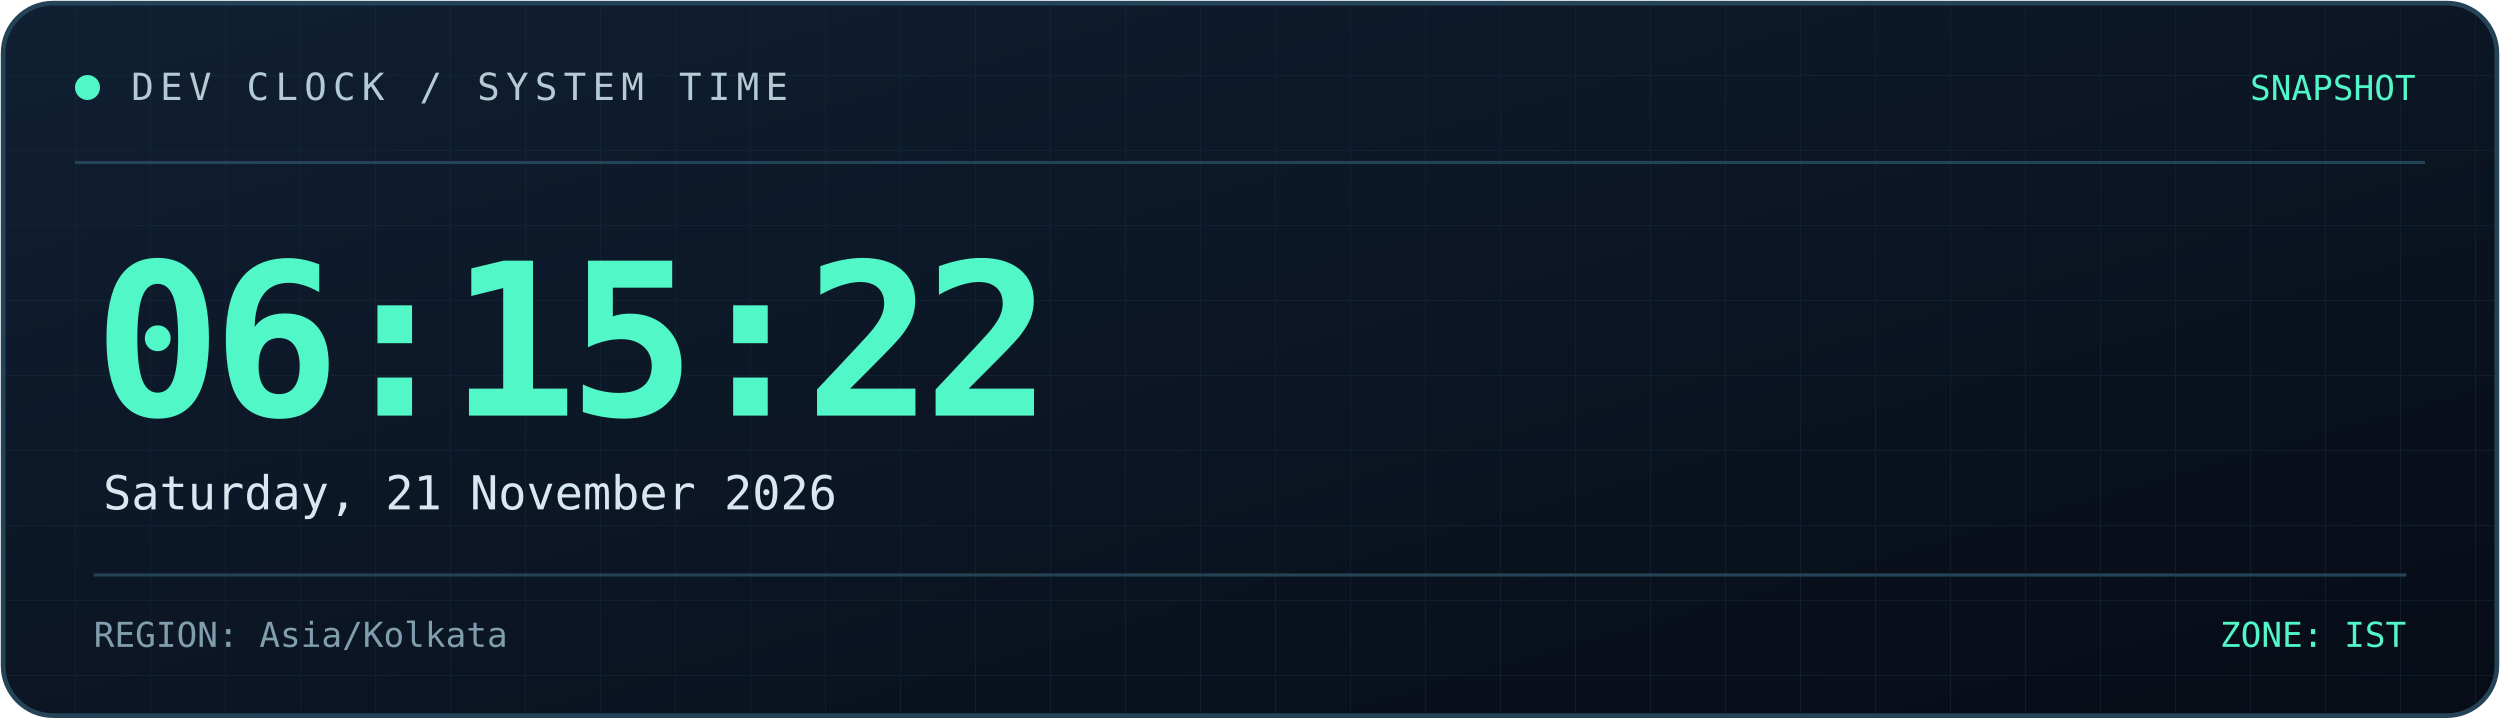
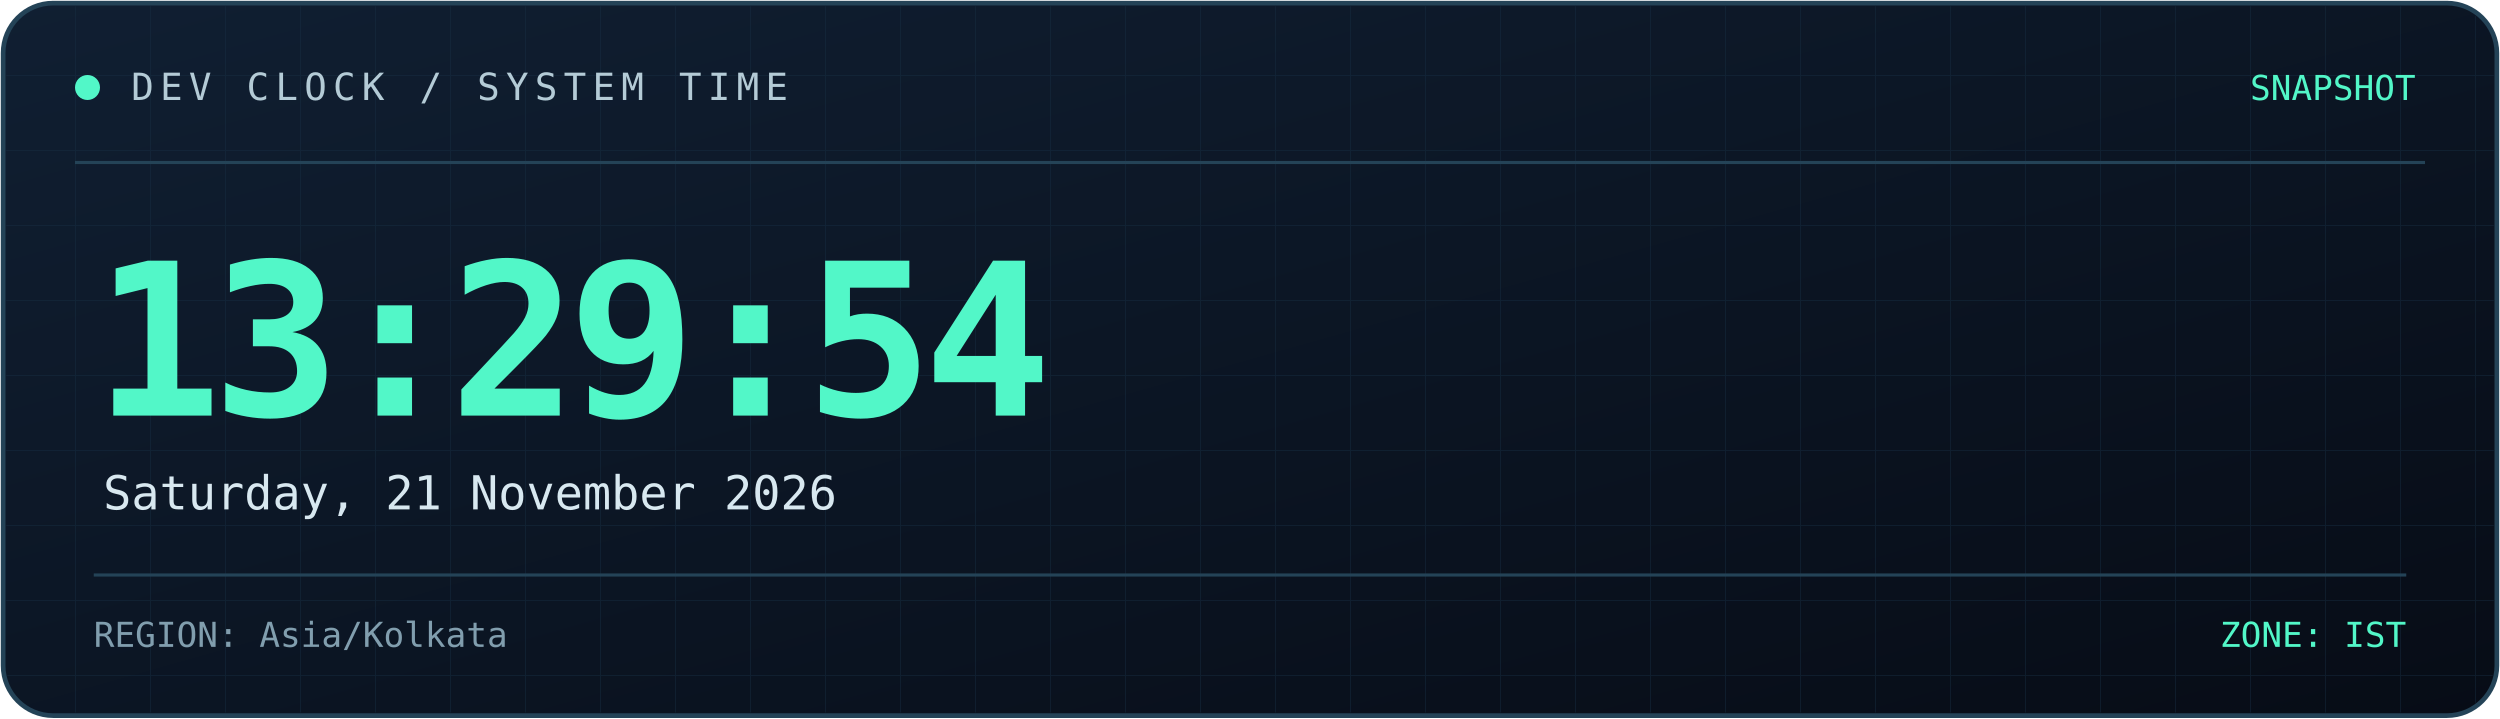
<svg xmlns="http://www.w3.org/2000/svg" width="800" height="230" viewBox="0 0 800 230" role="img" aria-labelledby="title desc">
  <defs>
    <linearGradient id="bg" x1="0" y1="0" x2="1" y2="1">
      <stop offset="0%" stop-color="#101f32" />
      <stop offset="100%" stop-color="#070c16" />
    </linearGradient>
    <linearGradient id="line" x1="0" y1="0" x2="1" y2="0">
      <stop offset="0%" stop-color="#52f7c8" />
      <stop offset="100%" stop-color="#398bff" />
    </linearGradient>
    <pattern id="grid" width="24" height="24" patternUnits="userSpaceOnUse">
      <path d="M24 0H0V24" fill="none" stroke="#173044" stroke-width="0.6" />
    </pattern>
  </defs>
  <rect x="1" y="1" width="798" height="228" rx="16" fill="url(#bg)" stroke="#244357" stroke-width="1.5" />
  <rect x="2" y="2" width="796" height="226" rx="15" fill="url(#grid)" opacity="0.45" />
  <path d="M24 52H776" stroke="#244357" />
  <path d="M24 53H185" stroke="url(#line)" stroke-width="2" />
  <circle cx="28" cy="28" r="4" fill="#52f7c8" />
  <text x="42" y="32" fill="#b4cbd6" font-size="12" font-family="monospace" letter-spacing="2">
    DEV CLOCK / SYSTEM TIME
  </text>
  <text x="773" y="32" text-anchor="end" fill="#52f7c8" font-size="11" font-family="monospace">
    SNAPSHOT
  </text>
  <text x="30" y="133" fill="#52f7c8" font-size="68" font-weight="700" font-family="monospace" letter-spacing="-3">
-     06:15:22
+     13:29:54
  </text>
  <text x="33" y="163" fill="#d8e8f0" font-size="15" font-family="monospace">
    Saturday, 21 November 2026
  </text>
  <path d="M30 184H770" stroke="#244357" />
  <text x="30" y="207" fill="#819eae" font-size="11" font-family="monospace">
    REGION: Asia/Kolkata
  </text>
  <text x="770" y="207" text-anchor="end" fill="#52f7c8" font-size="11" font-family="monospace">
    ZONE: IST
  </text>
</svg>
